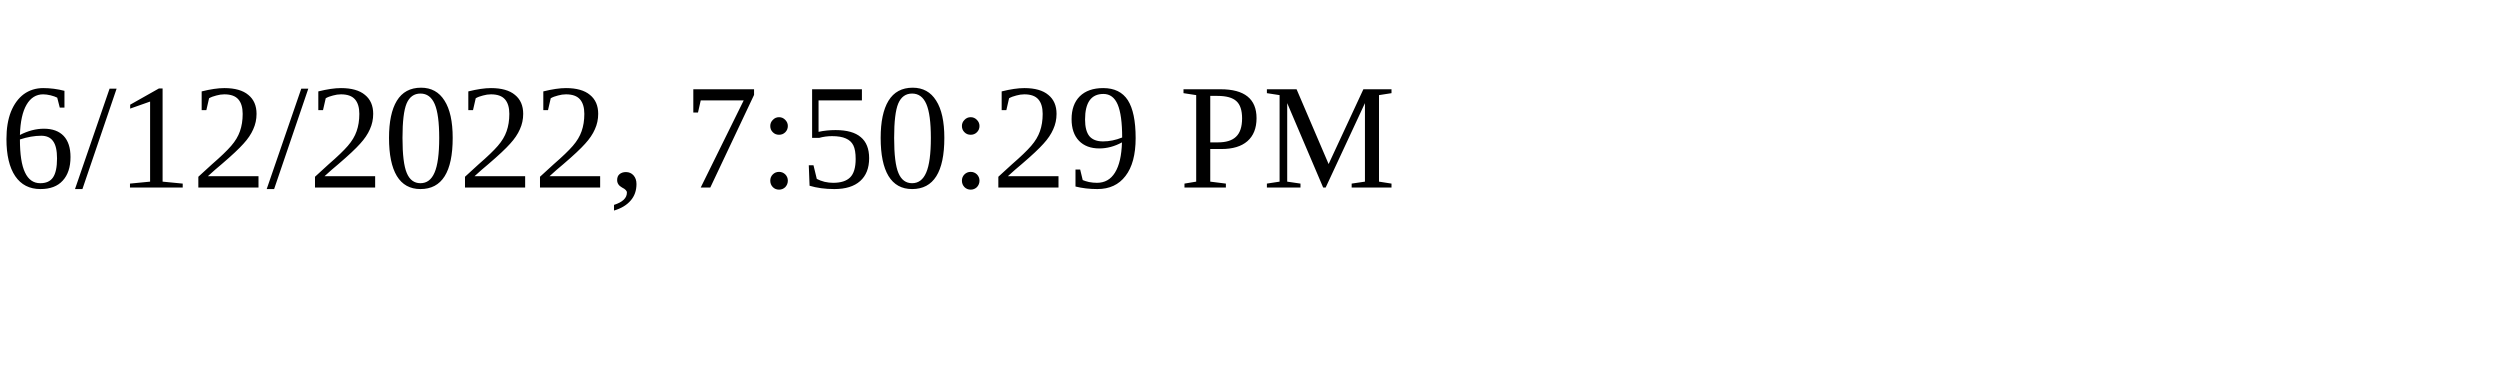
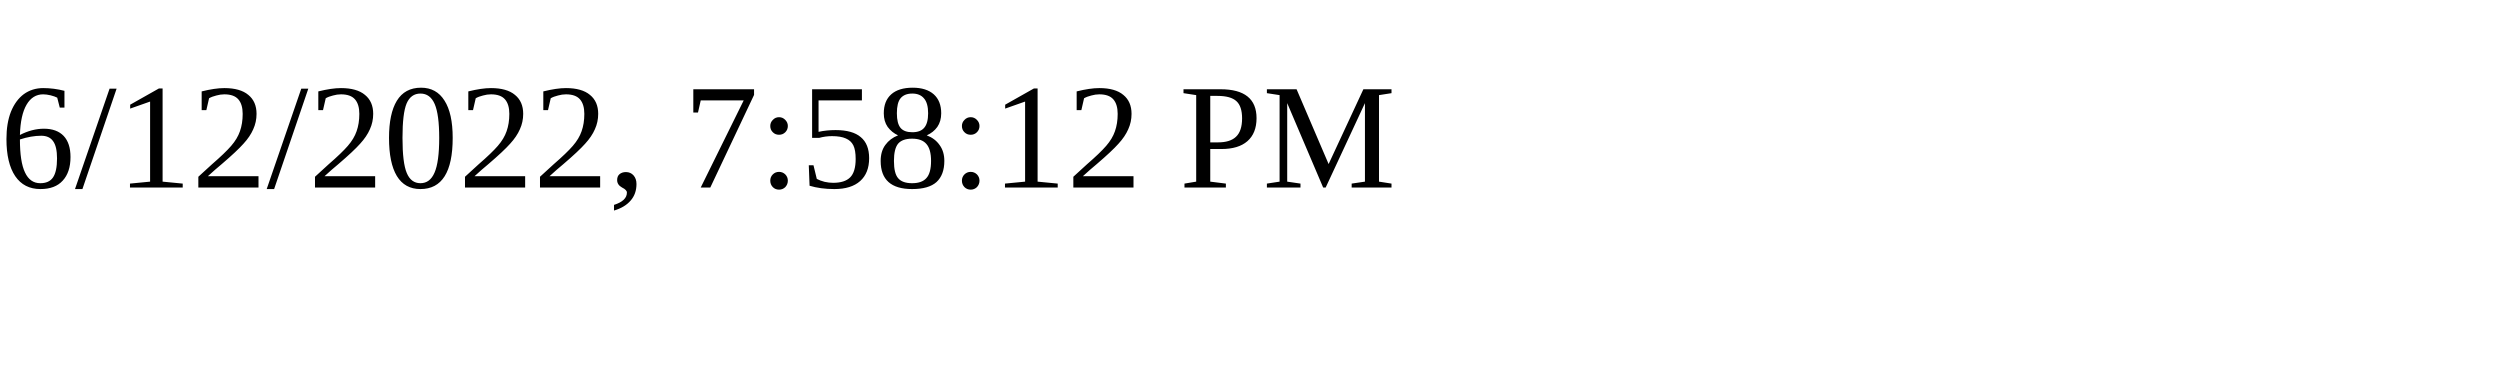
<svg xmlns="http://www.w3.org/2000/svg" height="30" width="200">
-   <text x="0" y="15">6/12/2022, 7:50:29 PM</text>
+   <text x="0" y="15">6/12/2022, 7:58:12 PM</text>
</svg>
